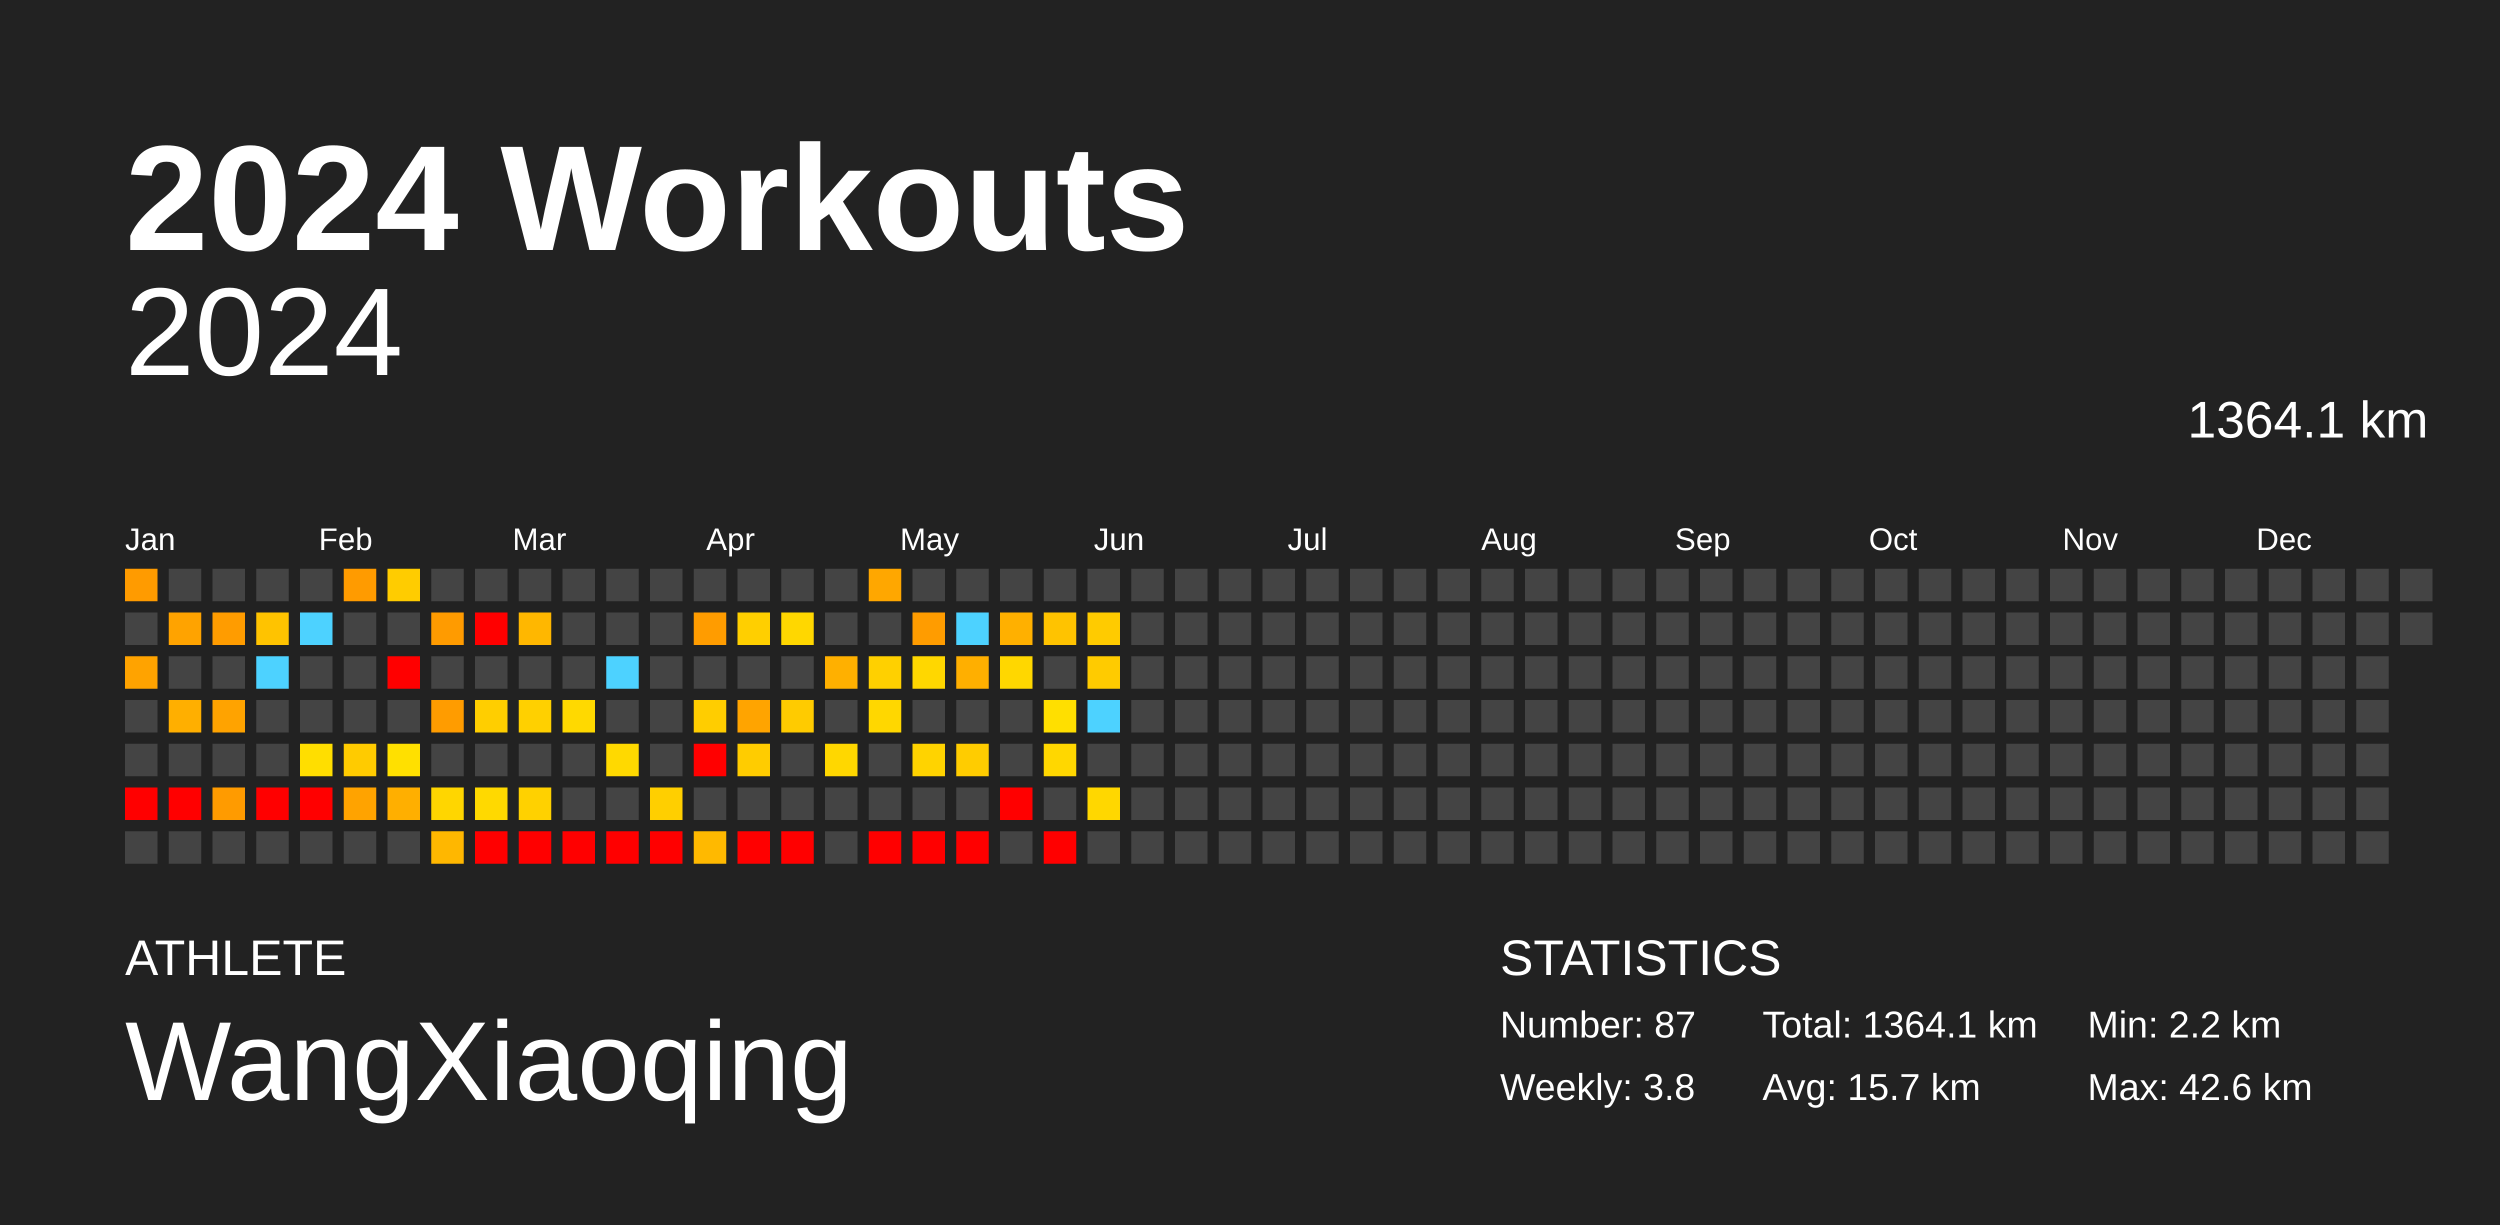
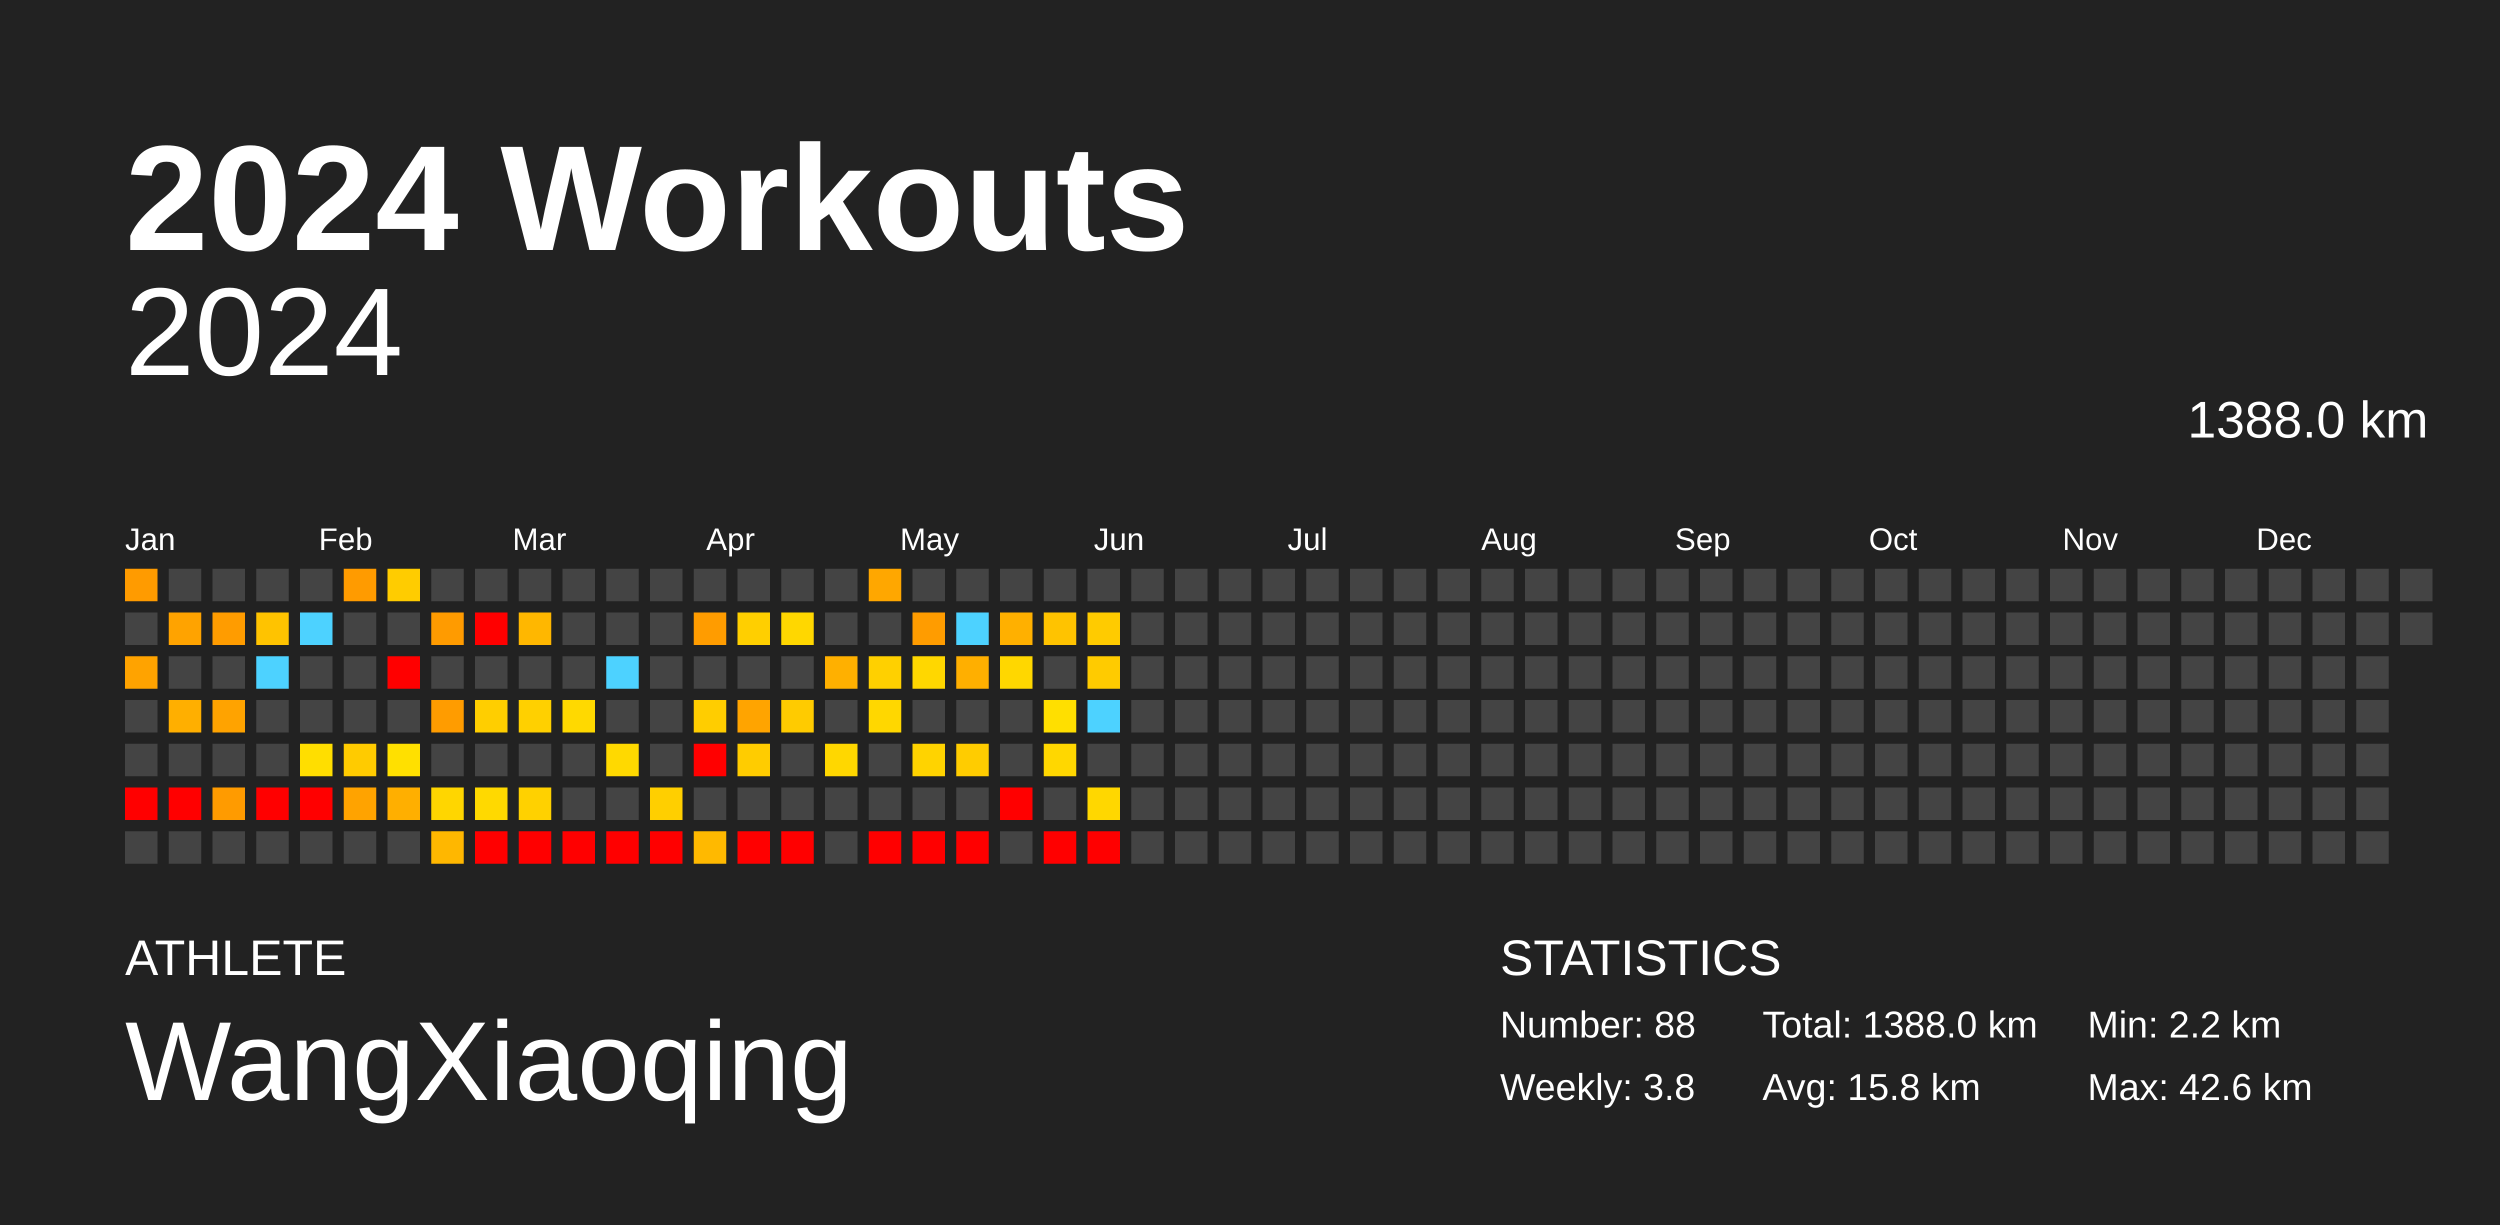
<svg xmlns="http://www.w3.org/2000/svg" baseProfile="full" height="98mm" version="1.1" viewBox="0,0,200,98" width="200mm">
  <defs />
  <rect fill="#222222" height="98" width="200" x="0" y="0" />
  <text fill="#FFFFFF" style="font-size:12px; font-family:Arial; font-weight:bold;" x="10" y="20">2024 Workouts</text>
  <text fill="#FFFFFF" style="font-size:4px; font-family:Arial" x="10" y="78">ATHLETE</text>
  <text fill="#FFFFFF" style="font-size:9px; font-family:Arial" x="10" y="88">WangXiaoqing</text>
  <text fill="#FFFFFF" style="font-size:4px; font-family:Arial" x="120" y="78">STATISTICS</text>
-   <text fill="#FFFFFF" style="font-size:3px; font-family:Arial" x="120" y="83">Number: 87</text>
+   <text fill="#FFFFFF" style="font-size:3px; font-family:Arial" x="120" y="83">Number: 88</text>
  <text fill="#FFFFFF" style="font-size:3px; font-family:Arial" x="120" y="88">Weekly: 3.8</text>
-   <text fill="#FFFFFF" style="font-size:3px; font-family:Arial" x="141" y="83">Total: 1364.1 km</text>
-   <text fill="#FFFFFF" style="font-size:3px; font-family:Arial" x="141" y="88">Avg: 15.7 km</text>
+   <text fill="#FFFFFF" style="font-size:3px; font-family:Arial" x="141" y="83">Total: 1388.0 km</text>
+   <text fill="#FFFFFF" style="font-size:3px; font-family:Arial" x="141" y="88">Avg: 15.8 km</text>
  <text fill="#FFFFFF" style="font-size:3px; font-family:Arial" x="167" y="83">Min: 2.2 km</text>
  <text fill="#FFFFFF" style="font-size:3px; font-family:Arial" x="167" y="88">Max: 42.6 km</text>
  <text alignment-baseline="hanging" fill="#FFFFFF" style="font-size:10.0px; font-family:Arial;" x="10" y="30">2024</text>
-   <text alignment-baseline="hanging" fill="#FFFFFF" style="font-size:4.125px; font-family:Arial;" x="175" y="35">1364.1 km</text>
+   <text alignment-baseline="hanging" fill="#FFFFFF" style="font-size:4.125px; font-family:Arial;" x="175" y="35">1388.0 km</text>
  <text fill="#FFFFFF" style="font-size:2.5px; font-family:Arial" x="10.0" y="44">Jan</text>
  <text fill="#FFFFFF" style="font-size:2.5px; font-family:Arial" x="25.5" y="44">Feb</text>
  <text fill="#FFFFFF" style="font-size:2.5px; font-family:Arial" x="41.0" y="44">Mar</text>
  <text fill="#FFFFFF" style="font-size:2.5px; font-family:Arial" x="56.5" y="44">Apr</text>
  <text fill="#FFFFFF" style="font-size:2.5px; font-family:Arial" x="72.0" y="44">May</text>
  <text fill="#FFFFFF" style="font-size:2.5px; font-family:Arial" x="87.5" y="44">Jun</text>
  <text fill="#FFFFFF" style="font-size:2.5px; font-family:Arial" x="103.0" y="44">Jul</text>
  <text fill="#FFFFFF" style="font-size:2.5px; font-family:Arial" x="118.5" y="44">Aug</text>
  <text fill="#FFFFFF" style="font-size:2.5px; font-family:Arial" x="134.0" y="44">Sep</text>
  <text fill="#FFFFFF" style="font-size:2.5px; font-family:Arial" x="149.5" y="44">Oct</text>
  <text fill="#FFFFFF" style="font-size:2.5px; font-family:Arial" x="165.0" y="44">Nov</text>
  <text fill="#FFFFFF" style="font-size:2.5px; font-family:Arial" x="180.5" y="44">Dec</text>
  <rect fill="#ff9b00" height="2.6" width="2.6" x="10.0" y="45.5" />
  <rect fill="#444444" height="2.6" width="2.6" x="10.0" y="49.0" />
  <rect fill="#ffa300" height="2.6" width="2.6" x="10.0" y="52.5" />
  <rect fill="#444444" height="2.6" width="2.6" x="10.0" y="56.0" />
  <rect fill="#444444" height="2.6" width="2.6" x="10.0" y="59.5" />
  <rect fill="red" height="2.6" width="2.6" x="10.0" y="63.0" />
  <rect fill="#444444" height="2.6" width="2.6" x="10.0" y="66.5" />
  <rect fill="#444444" height="2.6" width="2.6" x="13.5" y="45.5" />
  <rect fill="#ffa300" height="2.6" width="2.6" x="13.5" y="49.0" />
  <rect fill="#444444" height="2.6" width="2.6" x="13.5" y="52.5" />
  <rect fill="#ffaf00" height="2.6" width="2.6" x="13.5" y="56.0" />
  <rect fill="#444444" height="2.6" width="2.6" x="13.5" y="59.5" />
  <rect fill="red" height="2.6" width="2.6" x="13.5" y="63.0" />
  <rect fill="#444444" height="2.6" width="2.6" x="13.5" y="66.5" />
  <rect fill="#444444" height="2.6" width="2.6" x="17.0" y="45.5" />
  <rect fill="#ff9c00" height="2.6" width="2.6" x="17.0" y="49.0" />
  <rect fill="#444444" height="2.6" width="2.6" x="17.0" y="52.5" />
  <rect fill="#ffa300" height="2.6" width="2.6" x="17.0" y="56.0" />
  <rect fill="#444444" height="2.6" width="2.6" x="17.0" y="59.5" />
  <rect fill="#ff9b00" height="2.6" width="2.6" x="17.0" y="63.0" />
  <rect fill="#444444" height="2.6" width="2.6" x="17.0" y="66.5" />
  <rect fill="#444444" height="2.6" width="2.6" x="20.5" y="45.5" />
  <rect fill="#ffc300" height="2.6" width="2.6" x="20.5" y="49.0" />
  <rect fill="#4dd2ff" height="2.6" width="2.6" x="20.5" y="52.5" />
  <rect fill="#444444" height="2.6" width="2.6" x="20.5" y="56.0" />
  <rect fill="#444444" height="2.6" width="2.6" x="20.5" y="59.5" />
  <rect fill="red" height="2.6" width="2.6" x="20.5" y="63.0" />
  <rect fill="#444444" height="2.6" width="2.6" x="20.5" y="66.5" />
  <rect fill="#444444" height="2.6" width="2.6" x="24.0" y="45.5" />
  <rect fill="#4dd2ff" height="2.6" width="2.6" x="24.0" y="49.0" />
  <rect fill="#444444" height="2.6" width="2.6" x="24.0" y="52.5" />
  <rect fill="#444444" height="2.6" width="2.6" x="24.0" y="56.0" />
  <rect fill="#ffde00" height="2.6" width="2.6" x="24.0" y="59.5" />
  <rect fill="red" height="2.6" width="2.6" x="24.0" y="63.0" />
  <rect fill="#444444" height="2.6" width="2.6" x="24.0" y="66.5" />
  <rect fill="#ff9b00" height="2.6" width="2.6" x="27.5" y="45.5" />
  <rect fill="#444444" height="2.6" width="2.6" x="27.5" y="49.0" />
  <rect fill="#444444" height="2.6" width="2.6" x="27.5" y="52.5" />
  <rect fill="#444444" height="2.6" width="2.6" x="27.5" y="56.0" />
  <rect fill="#ffcb00" height="2.6" width="2.6" x="27.5" y="59.5" />
  <rect fill="#ffa300" height="2.6" width="2.6" x="27.5" y="63.0" />
  <rect fill="#444444" height="2.6" width="2.6" x="27.5" y="66.5" />
  <rect fill="#ffcc00" height="2.6" width="2.6" x="31.0" y="45.5" />
  <rect fill="#444444" height="2.6" width="2.6" x="31.0" y="49.0" />
  <rect fill="red" height="2.6" width="2.6" x="31.0" y="52.5" />
  <rect fill="#444444" height="2.6" width="2.6" x="31.0" y="56.0" />
  <rect fill="#ffe000" height="2.6" width="2.6" x="31.0" y="59.5" />
  <rect fill="#ffaf00" height="2.6" width="2.6" x="31.0" y="63.0" />
  <rect fill="#444444" height="2.6" width="2.6" x="31.0" y="66.5" />
  <rect fill="#444444" height="2.6" width="2.6" x="34.5" y="45.5" />
  <rect fill="#ff9b00" height="2.6" width="2.6" x="34.5" y="49.0" />
  <rect fill="#444444" height="2.6" width="2.6" x="34.5" y="52.5" />
  <rect fill="#ff9c00" height="2.6" width="2.6" x="34.5" y="56.0" />
  <rect fill="#444444" height="2.6" width="2.6" x="34.5" y="59.5" />
  <rect fill="#ffd600" height="2.6" width="2.6" x="34.5" y="63.0" />
  <rect fill="#ffb700" height="2.6" width="2.6" x="34.5" y="66.5" />
  <rect fill="#444444" height="2.6" width="2.6" x="38.0" y="45.5" />
  <rect fill="red" height="2.6" width="2.6" x="38.0" y="49.0" />
  <rect fill="#444444" height="2.6" width="2.6" x="38.0" y="52.5" />
  <rect fill="#ffce00" height="2.6" width="2.6" x="38.0" y="56.0" />
  <rect fill="#444444" height="2.6" width="2.6" x="38.0" y="59.5" />
  <rect fill="#ffd900" height="2.6" width="2.6" x="38.0" y="63.0" />
  <rect fill="red" height="2.6" width="2.6" x="38.0" y="66.5" />
  <rect fill="#444444" height="2.6" width="2.6" x="41.5" y="45.5" />
  <rect fill="#ffb700" height="2.6" width="2.6" x="41.5" y="49.0" />
  <rect fill="#444444" height="2.6" width="2.6" x="41.5" y="52.5" />
  <rect fill="#ffd000" height="2.6" width="2.6" x="41.5" y="56.0" />
  <rect fill="#444444" height="2.6" width="2.6" x="41.5" y="59.5" />
  <rect fill="#ffd100" height="2.6" width="2.6" x="41.5" y="63.0" />
  <rect fill="red" height="2.6" width="2.6" x="41.5" y="66.5" />
  <rect fill="#444444" height="2.6" width="2.6" x="45.0" y="45.5" />
  <rect fill="#444444" height="2.6" width="2.6" x="45.0" y="49.0" />
  <rect fill="#444444" height="2.6" width="2.6" x="45.0" y="52.5" />
  <rect fill="#ffd900" height="2.6" width="2.6" x="45.0" y="56.0" />
  <rect fill="#444444" height="2.6" width="2.6" x="45.0" y="59.5" />
  <rect fill="#444444" height="2.6" width="2.6" x="45.0" y="63.0" />
  <rect fill="red" height="2.6" width="2.6" x="45.0" y="66.5" />
  <rect fill="#444444" height="2.6" width="2.6" x="48.5" y="45.5" />
  <rect fill="#444444" height="2.6" width="2.6" x="48.5" y="49.0" />
  <rect fill="#4dd2ff" height="2.6" width="2.6" x="48.5" y="52.5" />
  <rect fill="#444444" height="2.6" width="2.6" x="48.5" y="56.0" />
  <rect fill="#ffd900" height="2.6" width="2.6" x="48.5" y="59.5" />
  <rect fill="#444444" height="2.6" width="2.6" x="48.5" y="63.0" />
  <rect fill="red" height="2.6" width="2.6" x="48.5" y="66.5" />
  <rect fill="#444444" height="2.6" width="2.6" x="52.0" y="45.5" />
  <rect fill="#444444" height="2.6" width="2.6" x="52.0" y="49.0" />
  <rect fill="#444444" height="2.6" width="2.6" x="52.0" y="52.5" />
  <rect fill="#444444" height="2.6" width="2.6" x="52.0" y="56.0" />
  <rect fill="#444444" height="2.6" width="2.6" x="52.0" y="59.5" />
  <rect fill="#ffcf00" height="2.6" width="2.6" x="52.0" y="63.0" />
  <rect fill="red" height="2.6" width="2.6" x="52.0" y="66.5" />
  <rect fill="#444444" height="2.6" width="2.6" x="55.5" y="45.5" />
  <rect fill="#ff9c00" height="2.6" width="2.6" x="55.5" y="49.0" />
  <rect fill="#444444" height="2.6" width="2.6" x="55.5" y="52.5" />
  <rect fill="#ffcd00" height="2.6" width="2.6" x="55.5" y="56.0" />
  <rect fill="red" height="2.6" width="2.6" x="55.5" y="59.5" />
  <rect fill="#444444" height="2.6" width="2.6" x="55.5" y="63.0" />
  <rect fill="#ffb900" height="2.6" width="2.6" x="55.5" y="66.5" />
  <rect fill="#444444" height="2.6" width="2.6" x="59.0" y="45.5" />
  <rect fill="#ffcf00" height="2.6" width="2.6" x="59.0" y="49.0" />
  <rect fill="#444444" height="2.6" width="2.6" x="59.0" y="52.5" />
  <rect fill="#ffa400" height="2.6" width="2.6" x="59.0" y="56.0" />
  <rect fill="#ffcc00" height="2.6" width="2.6" x="59.0" y="59.5" />
  <rect fill="#444444" height="2.6" width="2.6" x="59.0" y="63.0" />
  <rect fill="red" height="2.6" width="2.6" x="59.0" y="66.5" />
  <rect fill="#444444" height="2.6" width="2.6" x="62.5" y="45.5" />
  <rect fill="#ffd700" height="2.6" width="2.6" x="62.5" y="49.0" />
  <rect fill="#444444" height="2.6" width="2.6" x="62.5" y="52.5" />
  <rect fill="#ffcb00" height="2.6" width="2.6" x="62.5" y="56.0" />
  <rect fill="#444444" height="2.6" width="2.6" x="62.5" y="59.5" />
  <rect fill="#444444" height="2.6" width="2.6" x="62.5" y="63.0" />
  <rect fill="red" height="2.6" width="2.6" x="62.5" y="66.5" />
  <rect fill="#444444" height="2.6" width="2.6" x="66.0" y="45.5" />
  <rect fill="#444444" height="2.6" width="2.6" x="66.0" y="49.0" />
  <rect fill="#ffb000" height="2.6" width="2.6" x="66.0" y="52.5" />
  <rect fill="#444444" height="2.6" width="2.6" x="66.0" y="56.0" />
  <rect fill="#ffd700" height="2.6" width="2.6" x="66.0" y="59.5" />
  <rect fill="#444444" height="2.6" width="2.6" x="66.0" y="63.0" />
  <rect fill="#444444" height="2.6" width="2.6" x="66.0" y="66.5" />
  <rect fill="#ffa700" height="2.6" width="2.6" x="69.5" y="45.5" />
  <rect fill="#444444" height="2.6" width="2.6" x="69.5" y="49.0" />
  <rect fill="#ffd000" height="2.6" width="2.6" x="69.5" y="52.5" />
  <rect fill="#ffd700" height="2.6" width="2.6" x="69.5" y="56.0" />
  <rect fill="#444444" height="2.6" width="2.6" x="69.5" y="59.5" />
  <rect fill="#444444" height="2.6" width="2.6" x="69.5" y="63.0" />
  <rect fill="red" height="2.6" width="2.6" x="69.5" y="66.5" />
  <rect fill="#444444" height="2.6" width="2.6" x="73.0" y="45.5" />
  <rect fill="#ff9c00" height="2.6" width="2.6" x="73.0" y="49.0" />
  <rect fill="#ffd700" height="2.6" width="2.6" x="73.0" y="52.5" />
  <rect fill="#444444" height="2.6" width="2.6" x="73.0" y="56.0" />
  <rect fill="#ffd300" height="2.6" width="2.6" x="73.0" y="59.5" />
  <rect fill="#444444" height="2.6" width="2.6" x="73.0" y="63.0" />
  <rect fill="red" height="2.6" width="2.6" x="73.0" y="66.5" />
  <rect fill="#444444" height="2.6" width="2.6" x="76.5" y="45.5" />
  <rect fill="#4dd2ff" height="2.6" width="2.6" x="76.5" y="49.0" />
  <rect fill="#ffaf00" height="2.6" width="2.6" x="76.5" y="52.5" />
  <rect fill="#444444" height="2.6" width="2.6" x="76.5" y="56.0" />
  <rect fill="#ffcc00" height="2.6" width="2.6" x="76.5" y="59.5" />
  <rect fill="#444444" height="2.6" width="2.6" x="76.5" y="63.0" />
  <rect fill="red" height="2.6" width="2.6" x="76.5" y="66.5" />
  <rect fill="#444444" height="2.6" width="2.6" x="80.0" y="45.5" />
  <rect fill="#ffb000" height="2.6" width="2.6" x="80.0" y="49.0" />
  <rect fill="#ffd700" height="2.6" width="2.6" x="80.0" y="52.5" />
  <rect fill="#444444" height="2.6" width="2.6" x="80.0" y="56.0" />
  <rect fill="#444444" height="2.6" width="2.6" x="80.0" y="59.5" />
  <rect fill="red" height="2.6" width="2.6" x="80.0" y="63.0" />
  <rect fill="#444444" height="2.6" width="2.6" x="80.0" y="66.5" />
  <rect fill="#444444" height="2.6" width="2.6" x="83.5" y="45.5" />
  <rect fill="#ffc300" height="2.6" width="2.6" x="83.5" y="49.0" />
  <rect fill="#444444" height="2.6" width="2.6" x="83.5" y="52.5" />
  <rect fill="#ffdf00" height="2.6" width="2.6" x="83.5" y="56.0" />
  <rect fill="#ffd700" height="2.6" width="2.6" x="83.5" y="59.5" />
  <rect fill="#444444" height="2.6" width="2.6" x="83.5" y="63.0" />
  <rect fill="red" height="2.6" width="2.6" x="83.5" y="66.5" />
  <rect fill="#444444" height="2.6" width="2.6" x="87.0" y="45.5" />
  <rect fill="#ffcb00" height="2.6" width="2.6" x="87.0" y="49.0" />
  <rect fill="#ffcb00" height="2.6" width="2.6" x="87.0" y="52.5" />
  <rect fill="#4dd2ff" height="2.6" width="2.6" x="87.0" y="56.0" />
  <rect fill="#444444" height="2.6" width="2.6" x="87.0" y="59.5" />
  <rect fill="#ffd700" height="2.6" width="2.6" x="87.0" y="63.0" />
-   <rect fill="#444444" height="2.6" width="2.6" x="87.0" y="66.5" />
+   <rect fill="red" height="2.6" width="2.6" x="87.0" y="66.5" />
  <rect fill="#444444" height="2.6" width="2.6" x="90.5" y="45.5" />
  <rect fill="#444444" height="2.6" width="2.6" x="90.5" y="49.0" />
  <rect fill="#444444" height="2.6" width="2.6" x="90.5" y="52.5" />
  <rect fill="#444444" height="2.6" width="2.6" x="90.5" y="56.0" />
  <rect fill="#444444" height="2.6" width="2.6" x="90.5" y="59.5" />
  <rect fill="#444444" height="2.6" width="2.6" x="90.5" y="63.0" />
  <rect fill="#444444" height="2.6" width="2.6" x="90.5" y="66.5" />
  <rect fill="#444444" height="2.6" width="2.6" x="94.0" y="45.5" />
  <rect fill="#444444" height="2.6" width="2.6" x="94.0" y="49.0" />
  <rect fill="#444444" height="2.6" width="2.6" x="94.0" y="52.5" />
  <rect fill="#444444" height="2.6" width="2.6" x="94.0" y="56.0" />
  <rect fill="#444444" height="2.6" width="2.6" x="94.0" y="59.5" />
  <rect fill="#444444" height="2.6" width="2.6" x="94.0" y="63.0" />
  <rect fill="#444444" height="2.6" width="2.6" x="94.0" y="66.5" />
  <rect fill="#444444" height="2.6" width="2.6" x="97.5" y="45.5" />
  <rect fill="#444444" height="2.6" width="2.6" x="97.5" y="49.0" />
  <rect fill="#444444" height="2.6" width="2.6" x="97.5" y="52.5" />
  <rect fill="#444444" height="2.6" width="2.6" x="97.5" y="56.0" />
  <rect fill="#444444" height="2.6" width="2.6" x="97.5" y="59.5" />
  <rect fill="#444444" height="2.6" width="2.6" x="97.5" y="63.0" />
  <rect fill="#444444" height="2.6" width="2.6" x="97.5" y="66.5" />
  <rect fill="#444444" height="2.6" width="2.6" x="101.0" y="45.5" />
  <rect fill="#444444" height="2.6" width="2.6" x="101.0" y="49.0" />
  <rect fill="#444444" height="2.6" width="2.6" x="101.0" y="52.5" />
  <rect fill="#444444" height="2.6" width="2.6" x="101.0" y="56.0" />
  <rect fill="#444444" height="2.6" width="2.6" x="101.0" y="59.5" />
  <rect fill="#444444" height="2.6" width="2.6" x="101.0" y="63.0" />
  <rect fill="#444444" height="2.6" width="2.6" x="101.0" y="66.5" />
  <rect fill="#444444" height="2.6" width="2.6" x="104.5" y="45.5" />
  <rect fill="#444444" height="2.6" width="2.6" x="104.5" y="49.0" />
  <rect fill="#444444" height="2.6" width="2.6" x="104.5" y="52.5" />
  <rect fill="#444444" height="2.6" width="2.6" x="104.5" y="56.0" />
  <rect fill="#444444" height="2.6" width="2.6" x="104.5" y="59.5" />
  <rect fill="#444444" height="2.6" width="2.6" x="104.5" y="63.0" />
  <rect fill="#444444" height="2.6" width="2.6" x="104.5" y="66.5" />
  <rect fill="#444444" height="2.6" width="2.6" x="108.0" y="45.5" />
  <rect fill="#444444" height="2.6" width="2.6" x="108.0" y="49.0" />
  <rect fill="#444444" height="2.6" width="2.6" x="108.0" y="52.5" />
  <rect fill="#444444" height="2.6" width="2.6" x="108.0" y="56.0" />
  <rect fill="#444444" height="2.6" width="2.6" x="108.0" y="59.5" />
  <rect fill="#444444" height="2.6" width="2.6" x="108.0" y="63.0" />
  <rect fill="#444444" height="2.6" width="2.6" x="108.0" y="66.5" />
  <rect fill="#444444" height="2.6" width="2.6" x="111.5" y="45.5" />
  <rect fill="#444444" height="2.6" width="2.6" x="111.5" y="49.0" />
  <rect fill="#444444" height="2.6" width="2.6" x="111.5" y="52.5" />
  <rect fill="#444444" height="2.6" width="2.6" x="111.5" y="56.0" />
  <rect fill="#444444" height="2.6" width="2.6" x="111.5" y="59.5" />
  <rect fill="#444444" height="2.6" width="2.6" x="111.5" y="63.0" />
  <rect fill="#444444" height="2.6" width="2.6" x="111.5" y="66.5" />
  <rect fill="#444444" height="2.6" width="2.6" x="115.0" y="45.5" />
  <rect fill="#444444" height="2.6" width="2.6" x="115.0" y="49.0" />
  <rect fill="#444444" height="2.6" width="2.6" x="115.0" y="52.5" />
  <rect fill="#444444" height="2.6" width="2.6" x="115.0" y="56.0" />
  <rect fill="#444444" height="2.6" width="2.6" x="115.0" y="59.5" />
  <rect fill="#444444" height="2.6" width="2.6" x="115.0" y="63.0" />
  <rect fill="#444444" height="2.6" width="2.6" x="115.0" y="66.5" />
  <rect fill="#444444" height="2.6" width="2.6" x="118.5" y="45.5" />
  <rect fill="#444444" height="2.6" width="2.6" x="118.5" y="49.0" />
  <rect fill="#444444" height="2.6" width="2.6" x="118.5" y="52.5" />
  <rect fill="#444444" height="2.6" width="2.6" x="118.5" y="56.0" />
  <rect fill="#444444" height="2.6" width="2.6" x="118.5" y="59.5" />
  <rect fill="#444444" height="2.6" width="2.6" x="118.5" y="63.0" />
  <rect fill="#444444" height="2.6" width="2.6" x="118.5" y="66.5" />
  <rect fill="#444444" height="2.6" width="2.6" x="122.0" y="45.5" />
  <rect fill="#444444" height="2.6" width="2.6" x="122.0" y="49.0" />
  <rect fill="#444444" height="2.6" width="2.6" x="122.0" y="52.5" />
  <rect fill="#444444" height="2.6" width="2.6" x="122.0" y="56.0" />
  <rect fill="#444444" height="2.6" width="2.6" x="122.0" y="59.5" />
  <rect fill="#444444" height="2.6" width="2.6" x="122.0" y="63.0" />
  <rect fill="#444444" height="2.6" width="2.6" x="122.0" y="66.5" />
  <rect fill="#444444" height="2.6" width="2.6" x="125.5" y="45.5" />
  <rect fill="#444444" height="2.6" width="2.6" x="125.5" y="49.0" />
  <rect fill="#444444" height="2.6" width="2.6" x="125.5" y="52.5" />
  <rect fill="#444444" height="2.6" width="2.6" x="125.5" y="56.0" />
  <rect fill="#444444" height="2.6" width="2.6" x="125.5" y="59.5" />
  <rect fill="#444444" height="2.6" width="2.6" x="125.5" y="63.0" />
  <rect fill="#444444" height="2.6" width="2.6" x="125.5" y="66.5" />
  <rect fill="#444444" height="2.6" width="2.6" x="129.0" y="45.5" />
  <rect fill="#444444" height="2.6" width="2.6" x="129.0" y="49.0" />
  <rect fill="#444444" height="2.6" width="2.6" x="129.0" y="52.5" />
  <rect fill="#444444" height="2.6" width="2.6" x="129.0" y="56.0" />
  <rect fill="#444444" height="2.6" width="2.6" x="129.0" y="59.5" />
  <rect fill="#444444" height="2.6" width="2.6" x="129.0" y="63.0" />
  <rect fill="#444444" height="2.6" width="2.6" x="129.0" y="66.5" />
  <rect fill="#444444" height="2.6" width="2.6" x="132.5" y="45.5" />
  <rect fill="#444444" height="2.6" width="2.6" x="132.5" y="49.0" />
  <rect fill="#444444" height="2.6" width="2.6" x="132.5" y="52.5" />
  <rect fill="#444444" height="2.6" width="2.6" x="132.5" y="56.0" />
  <rect fill="#444444" height="2.6" width="2.6" x="132.5" y="59.5" />
  <rect fill="#444444" height="2.6" width="2.6" x="132.5" y="63.0" />
  <rect fill="#444444" height="2.6" width="2.6" x="132.5" y="66.5" />
  <rect fill="#444444" height="2.6" width="2.6" x="136.0" y="45.5" />
  <rect fill="#444444" height="2.6" width="2.6" x="136.0" y="49.0" />
  <rect fill="#444444" height="2.6" width="2.6" x="136.0" y="52.5" />
  <rect fill="#444444" height="2.6" width="2.6" x="136.0" y="56.0" />
  <rect fill="#444444" height="2.6" width="2.6" x="136.0" y="59.5" />
  <rect fill="#444444" height="2.6" width="2.6" x="136.0" y="63.0" />
  <rect fill="#444444" height="2.6" width="2.6" x="136.0" y="66.5" />
  <rect fill="#444444" height="2.6" width="2.6" x="139.5" y="45.5" />
  <rect fill="#444444" height="2.6" width="2.6" x="139.5" y="49.0" />
  <rect fill="#444444" height="2.6" width="2.6" x="139.5" y="52.5" />
  <rect fill="#444444" height="2.6" width="2.6" x="139.5" y="56.0" />
  <rect fill="#444444" height="2.6" width="2.6" x="139.5" y="59.5" />
  <rect fill="#444444" height="2.6" width="2.6" x="139.5" y="63.0" />
  <rect fill="#444444" height="2.6" width="2.6" x="139.5" y="66.5" />
  <rect fill="#444444" height="2.6" width="2.6" x="143.0" y="45.5" />
  <rect fill="#444444" height="2.6" width="2.6" x="143.0" y="49.0" />
  <rect fill="#444444" height="2.6" width="2.6" x="143.0" y="52.5" />
  <rect fill="#444444" height="2.6" width="2.6" x="143.0" y="56.0" />
  <rect fill="#444444" height="2.6" width="2.6" x="143.0" y="59.5" />
  <rect fill="#444444" height="2.6" width="2.6" x="143.0" y="63.0" />
  <rect fill="#444444" height="2.6" width="2.6" x="143.0" y="66.5" />
  <rect fill="#444444" height="2.6" width="2.6" x="146.5" y="45.5" />
  <rect fill="#444444" height="2.6" width="2.6" x="146.5" y="49.0" />
  <rect fill="#444444" height="2.6" width="2.6" x="146.5" y="52.5" />
  <rect fill="#444444" height="2.6" width="2.6" x="146.5" y="56.0" />
  <rect fill="#444444" height="2.6" width="2.6" x="146.5" y="59.5" />
  <rect fill="#444444" height="2.6" width="2.6" x="146.5" y="63.0" />
  <rect fill="#444444" height="2.6" width="2.6" x="146.5" y="66.5" />
  <rect fill="#444444" height="2.6" width="2.6" x="150.0" y="45.5" />
  <rect fill="#444444" height="2.6" width="2.6" x="150.0" y="49.0" />
  <rect fill="#444444" height="2.6" width="2.6" x="150.0" y="52.5" />
  <rect fill="#444444" height="2.6" width="2.6" x="150.0" y="56.0" />
  <rect fill="#444444" height="2.6" width="2.6" x="150.0" y="59.5" />
  <rect fill="#444444" height="2.6" width="2.6" x="150.0" y="63.0" />
  <rect fill="#444444" height="2.6" width="2.6" x="150.0" y="66.5" />
  <rect fill="#444444" height="2.6" width="2.6" x="153.5" y="45.5" />
  <rect fill="#444444" height="2.6" width="2.6" x="153.5" y="49.0" />
  <rect fill="#444444" height="2.6" width="2.6" x="153.5" y="52.5" />
  <rect fill="#444444" height="2.6" width="2.6" x="153.5" y="56.0" />
  <rect fill="#444444" height="2.6" width="2.6" x="153.5" y="59.5" />
  <rect fill="#444444" height="2.6" width="2.6" x="153.5" y="63.0" />
  <rect fill="#444444" height="2.6" width="2.6" x="153.5" y="66.5" />
  <rect fill="#444444" height="2.6" width="2.6" x="157.0" y="45.5" />
  <rect fill="#444444" height="2.6" width="2.6" x="157.0" y="49.0" />
  <rect fill="#444444" height="2.6" width="2.6" x="157.0" y="52.5" />
  <rect fill="#444444" height="2.6" width="2.6" x="157.0" y="56.0" />
  <rect fill="#444444" height="2.6" width="2.6" x="157.0" y="59.5" />
  <rect fill="#444444" height="2.6" width="2.6" x="157.0" y="63.0" />
  <rect fill="#444444" height="2.6" width="2.6" x="157.0" y="66.5" />
  <rect fill="#444444" height="2.6" width="2.6" x="160.5" y="45.5" />
  <rect fill="#444444" height="2.6" width="2.6" x="160.5" y="49.0" />
  <rect fill="#444444" height="2.6" width="2.6" x="160.5" y="52.5" />
  <rect fill="#444444" height="2.6" width="2.6" x="160.5" y="56.0" />
  <rect fill="#444444" height="2.6" width="2.6" x="160.5" y="59.5" />
  <rect fill="#444444" height="2.6" width="2.6" x="160.5" y="63.0" />
  <rect fill="#444444" height="2.6" width="2.6" x="160.5" y="66.5" />
  <rect fill="#444444" height="2.6" width="2.6" x="164.0" y="45.5" />
  <rect fill="#444444" height="2.6" width="2.6" x="164.0" y="49.0" />
  <rect fill="#444444" height="2.6" width="2.6" x="164.0" y="52.5" />
  <rect fill="#444444" height="2.6" width="2.6" x="164.0" y="56.0" />
  <rect fill="#444444" height="2.6" width="2.6" x="164.0" y="59.5" />
  <rect fill="#444444" height="2.6" width="2.6" x="164.0" y="63.0" />
  <rect fill="#444444" height="2.6" width="2.6" x="164.0" y="66.5" />
  <rect fill="#444444" height="2.6" width="2.6" x="167.5" y="45.5" />
  <rect fill="#444444" height="2.6" width="2.6" x="167.5" y="49.0" />
  <rect fill="#444444" height="2.6" width="2.6" x="167.5" y="52.5" />
  <rect fill="#444444" height="2.6" width="2.6" x="167.5" y="56.0" />
  <rect fill="#444444" height="2.6" width="2.6" x="167.5" y="59.5" />
  <rect fill="#444444" height="2.6" width="2.6" x="167.5" y="63.0" />
  <rect fill="#444444" height="2.6" width="2.6" x="167.5" y="66.5" />
  <rect fill="#444444" height="2.6" width="2.6" x="171.0" y="45.5" />
  <rect fill="#444444" height="2.6" width="2.6" x="171.0" y="49.0" />
  <rect fill="#444444" height="2.6" width="2.6" x="171.0" y="52.5" />
  <rect fill="#444444" height="2.6" width="2.6" x="171.0" y="56.0" />
  <rect fill="#444444" height="2.6" width="2.6" x="171.0" y="59.5" />
  <rect fill="#444444" height="2.6" width="2.6" x="171.0" y="63.0" />
  <rect fill="#444444" height="2.6" width="2.6" x="171.0" y="66.5" />
  <rect fill="#444444" height="2.6" width="2.6" x="174.5" y="45.5" />
  <rect fill="#444444" height="2.6" width="2.6" x="174.5" y="49.0" />
  <rect fill="#444444" height="2.6" width="2.6" x="174.5" y="52.5" />
  <rect fill="#444444" height="2.6" width="2.6" x="174.5" y="56.0" />
  <rect fill="#444444" height="2.6" width="2.6" x="174.5" y="59.5" />
  <rect fill="#444444" height="2.6" width="2.6" x="174.5" y="63.0" />
  <rect fill="#444444" height="2.6" width="2.6" x="174.5" y="66.5" />
  <rect fill="#444444" height="2.6" width="2.6" x="178.0" y="45.5" />
  <rect fill="#444444" height="2.6" width="2.6" x="178.0" y="49.0" />
  <rect fill="#444444" height="2.6" width="2.6" x="178.0" y="52.5" />
  <rect fill="#444444" height="2.6" width="2.6" x="178.0" y="56.0" />
  <rect fill="#444444" height="2.6" width="2.6" x="178.0" y="59.5" />
  <rect fill="#444444" height="2.6" width="2.6" x="178.0" y="63.0" />
  <rect fill="#444444" height="2.6" width="2.6" x="178.0" y="66.5" />
  <rect fill="#444444" height="2.6" width="2.6" x="181.5" y="45.5" />
  <rect fill="#444444" height="2.6" width="2.6" x="181.5" y="49.0" />
  <rect fill="#444444" height="2.6" width="2.6" x="181.5" y="52.5" />
  <rect fill="#444444" height="2.6" width="2.6" x="181.5" y="56.0" />
  <rect fill="#444444" height="2.6" width="2.6" x="181.5" y="59.5" />
  <rect fill="#444444" height="2.6" width="2.6" x="181.5" y="63.0" />
  <rect fill="#444444" height="2.6" width="2.6" x="181.5" y="66.5" />
  <rect fill="#444444" height="2.6" width="2.6" x="185.0" y="45.5" />
  <rect fill="#444444" height="2.6" width="2.6" x="185.0" y="49.0" />
  <rect fill="#444444" height="2.6" width="2.6" x="185.0" y="52.5" />
  <rect fill="#444444" height="2.6" width="2.6" x="185.0" y="56.0" />
  <rect fill="#444444" height="2.6" width="2.6" x="185.0" y="59.5" />
  <rect fill="#444444" height="2.6" width="2.6" x="185.0" y="63.0" />
  <rect fill="#444444" height="2.6" width="2.6" x="185.0" y="66.5" />
  <rect fill="#444444" height="2.6" width="2.6" x="188.5" y="45.5" />
  <rect fill="#444444" height="2.6" width="2.6" x="188.5" y="49.0" />
  <rect fill="#444444" height="2.6" width="2.6" x="188.5" y="52.5" />
  <rect fill="#444444" height="2.6" width="2.6" x="188.5" y="56.0" />
  <rect fill="#444444" height="2.6" width="2.6" x="188.5" y="59.5" />
  <rect fill="#444444" height="2.6" width="2.6" x="188.5" y="63.0" />
  <rect fill="#444444" height="2.6" width="2.6" x="188.5" y="66.5" />
  <rect fill="#444444" height="2.6" width="2.6" x="192.0" y="45.5" />
  <rect fill="#444444" height="2.6" width="2.6" x="192.0" y="49.0" />
</svg>
